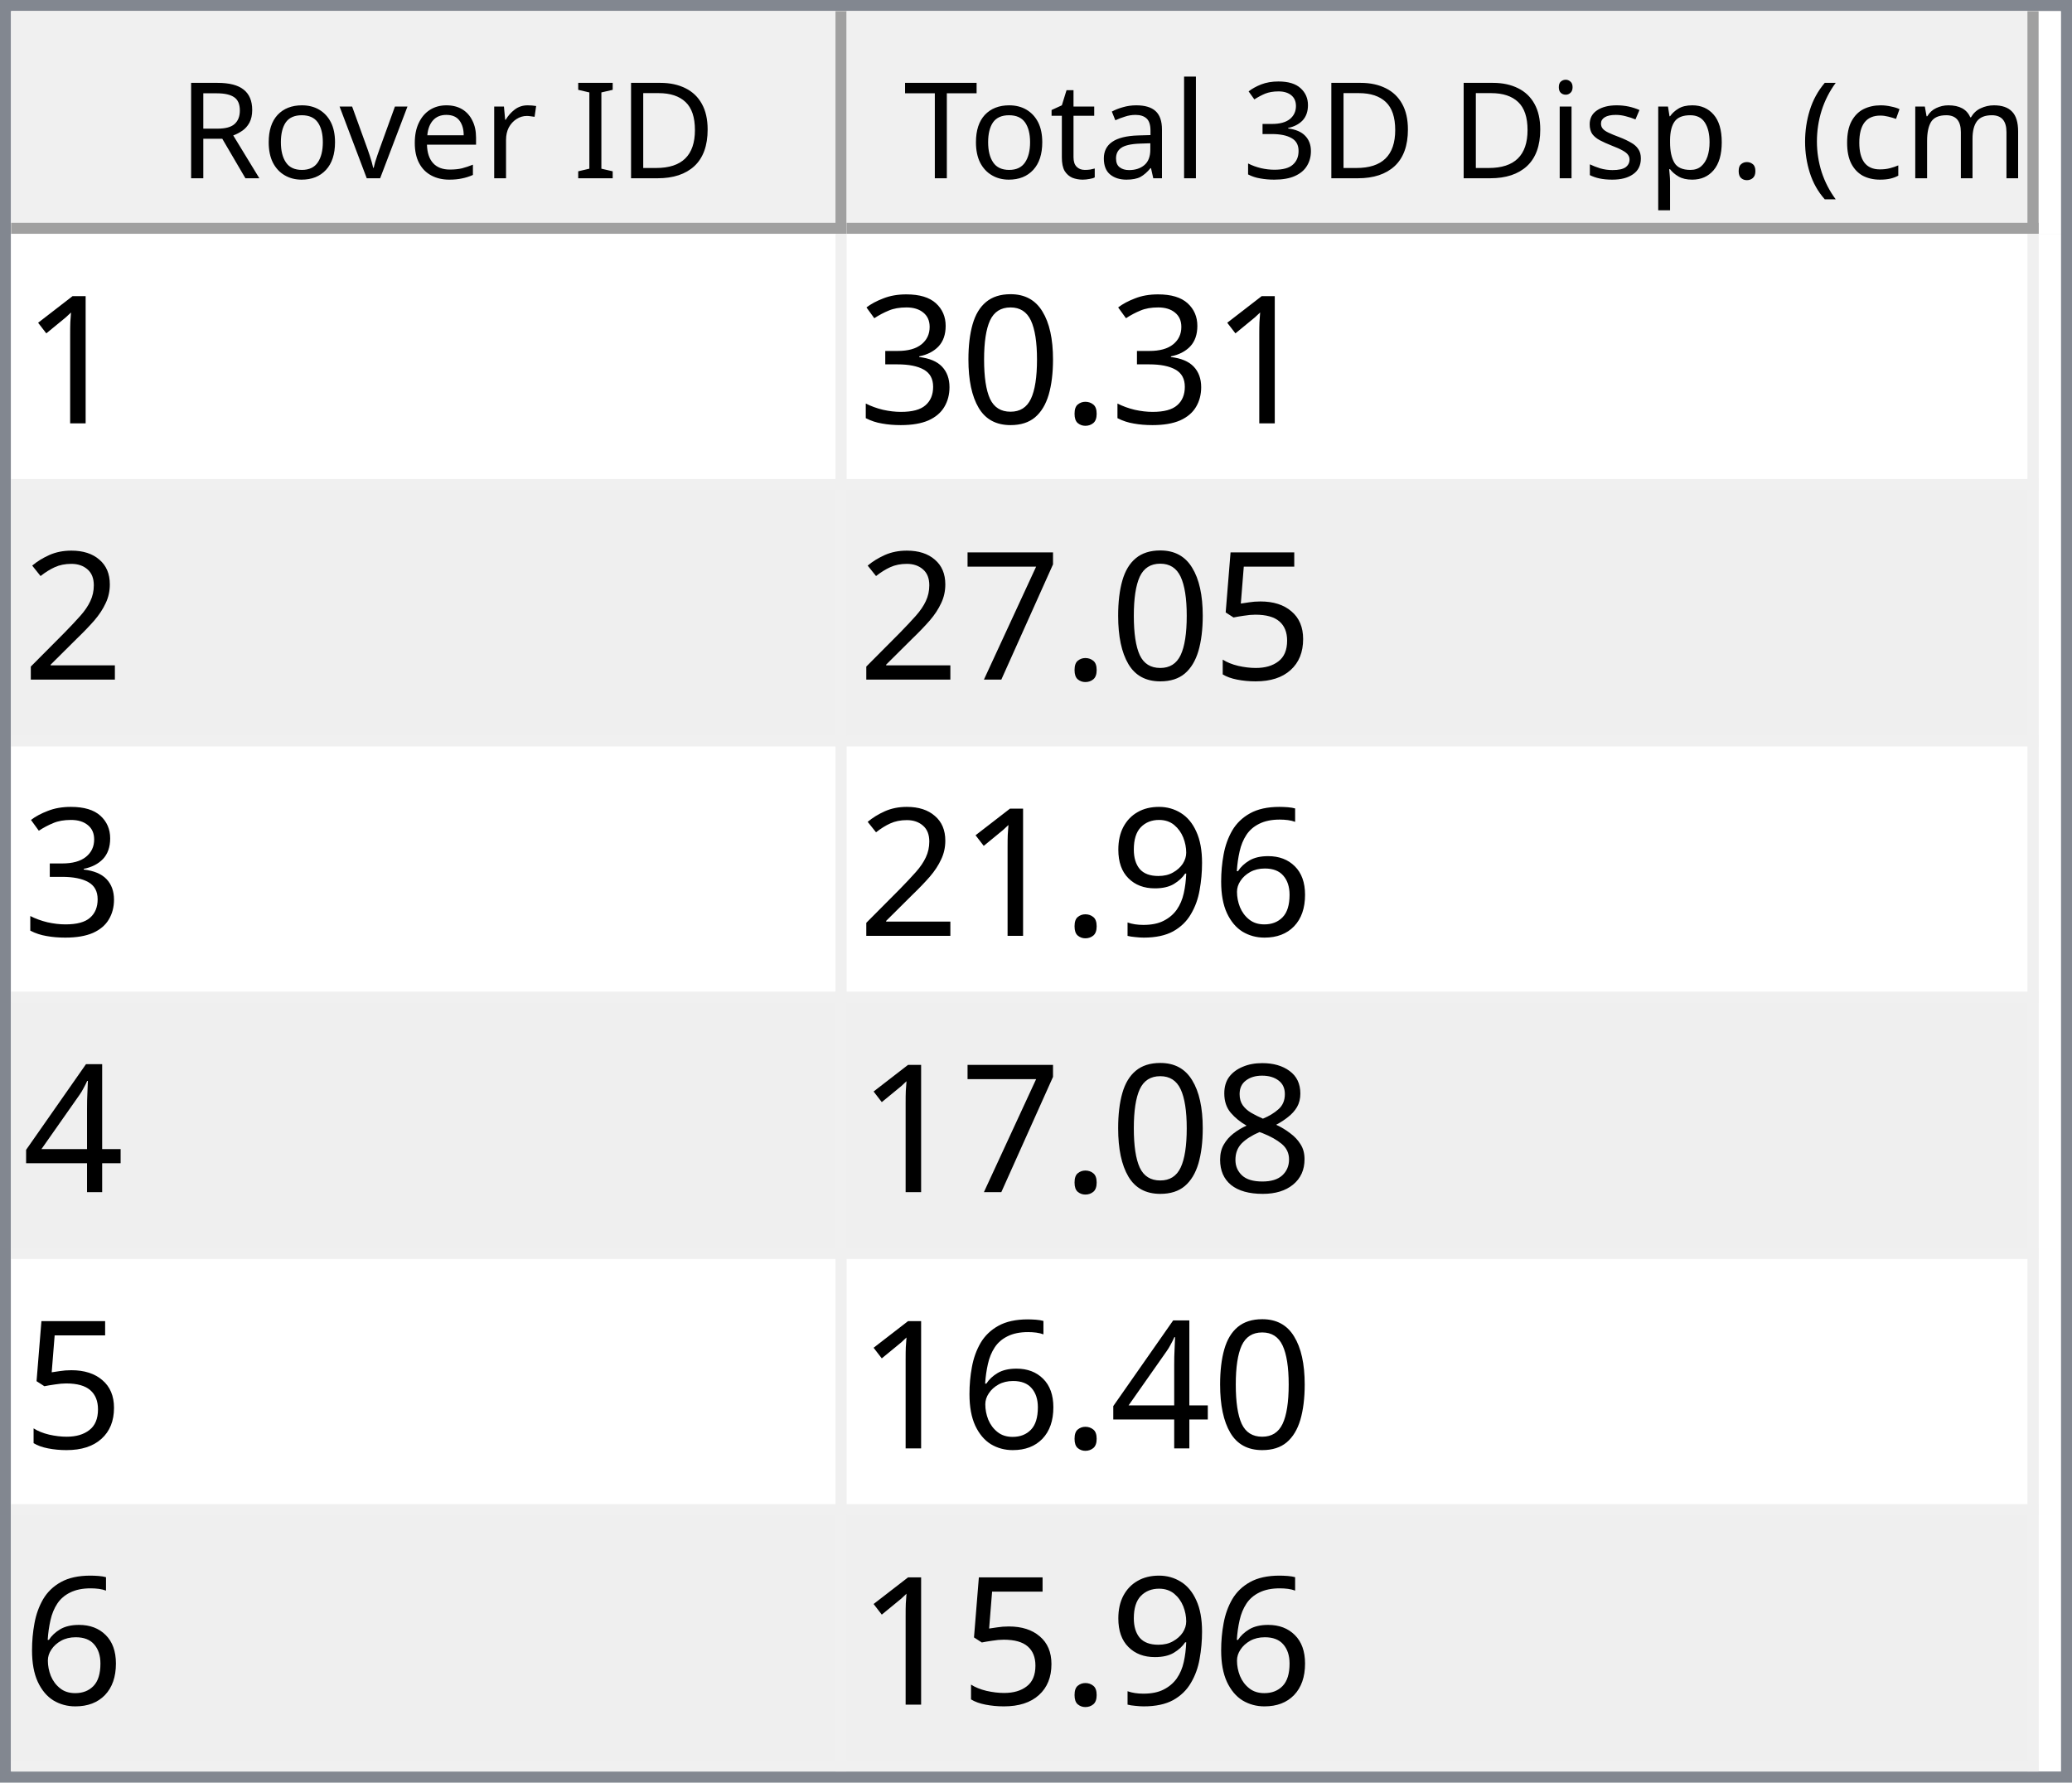
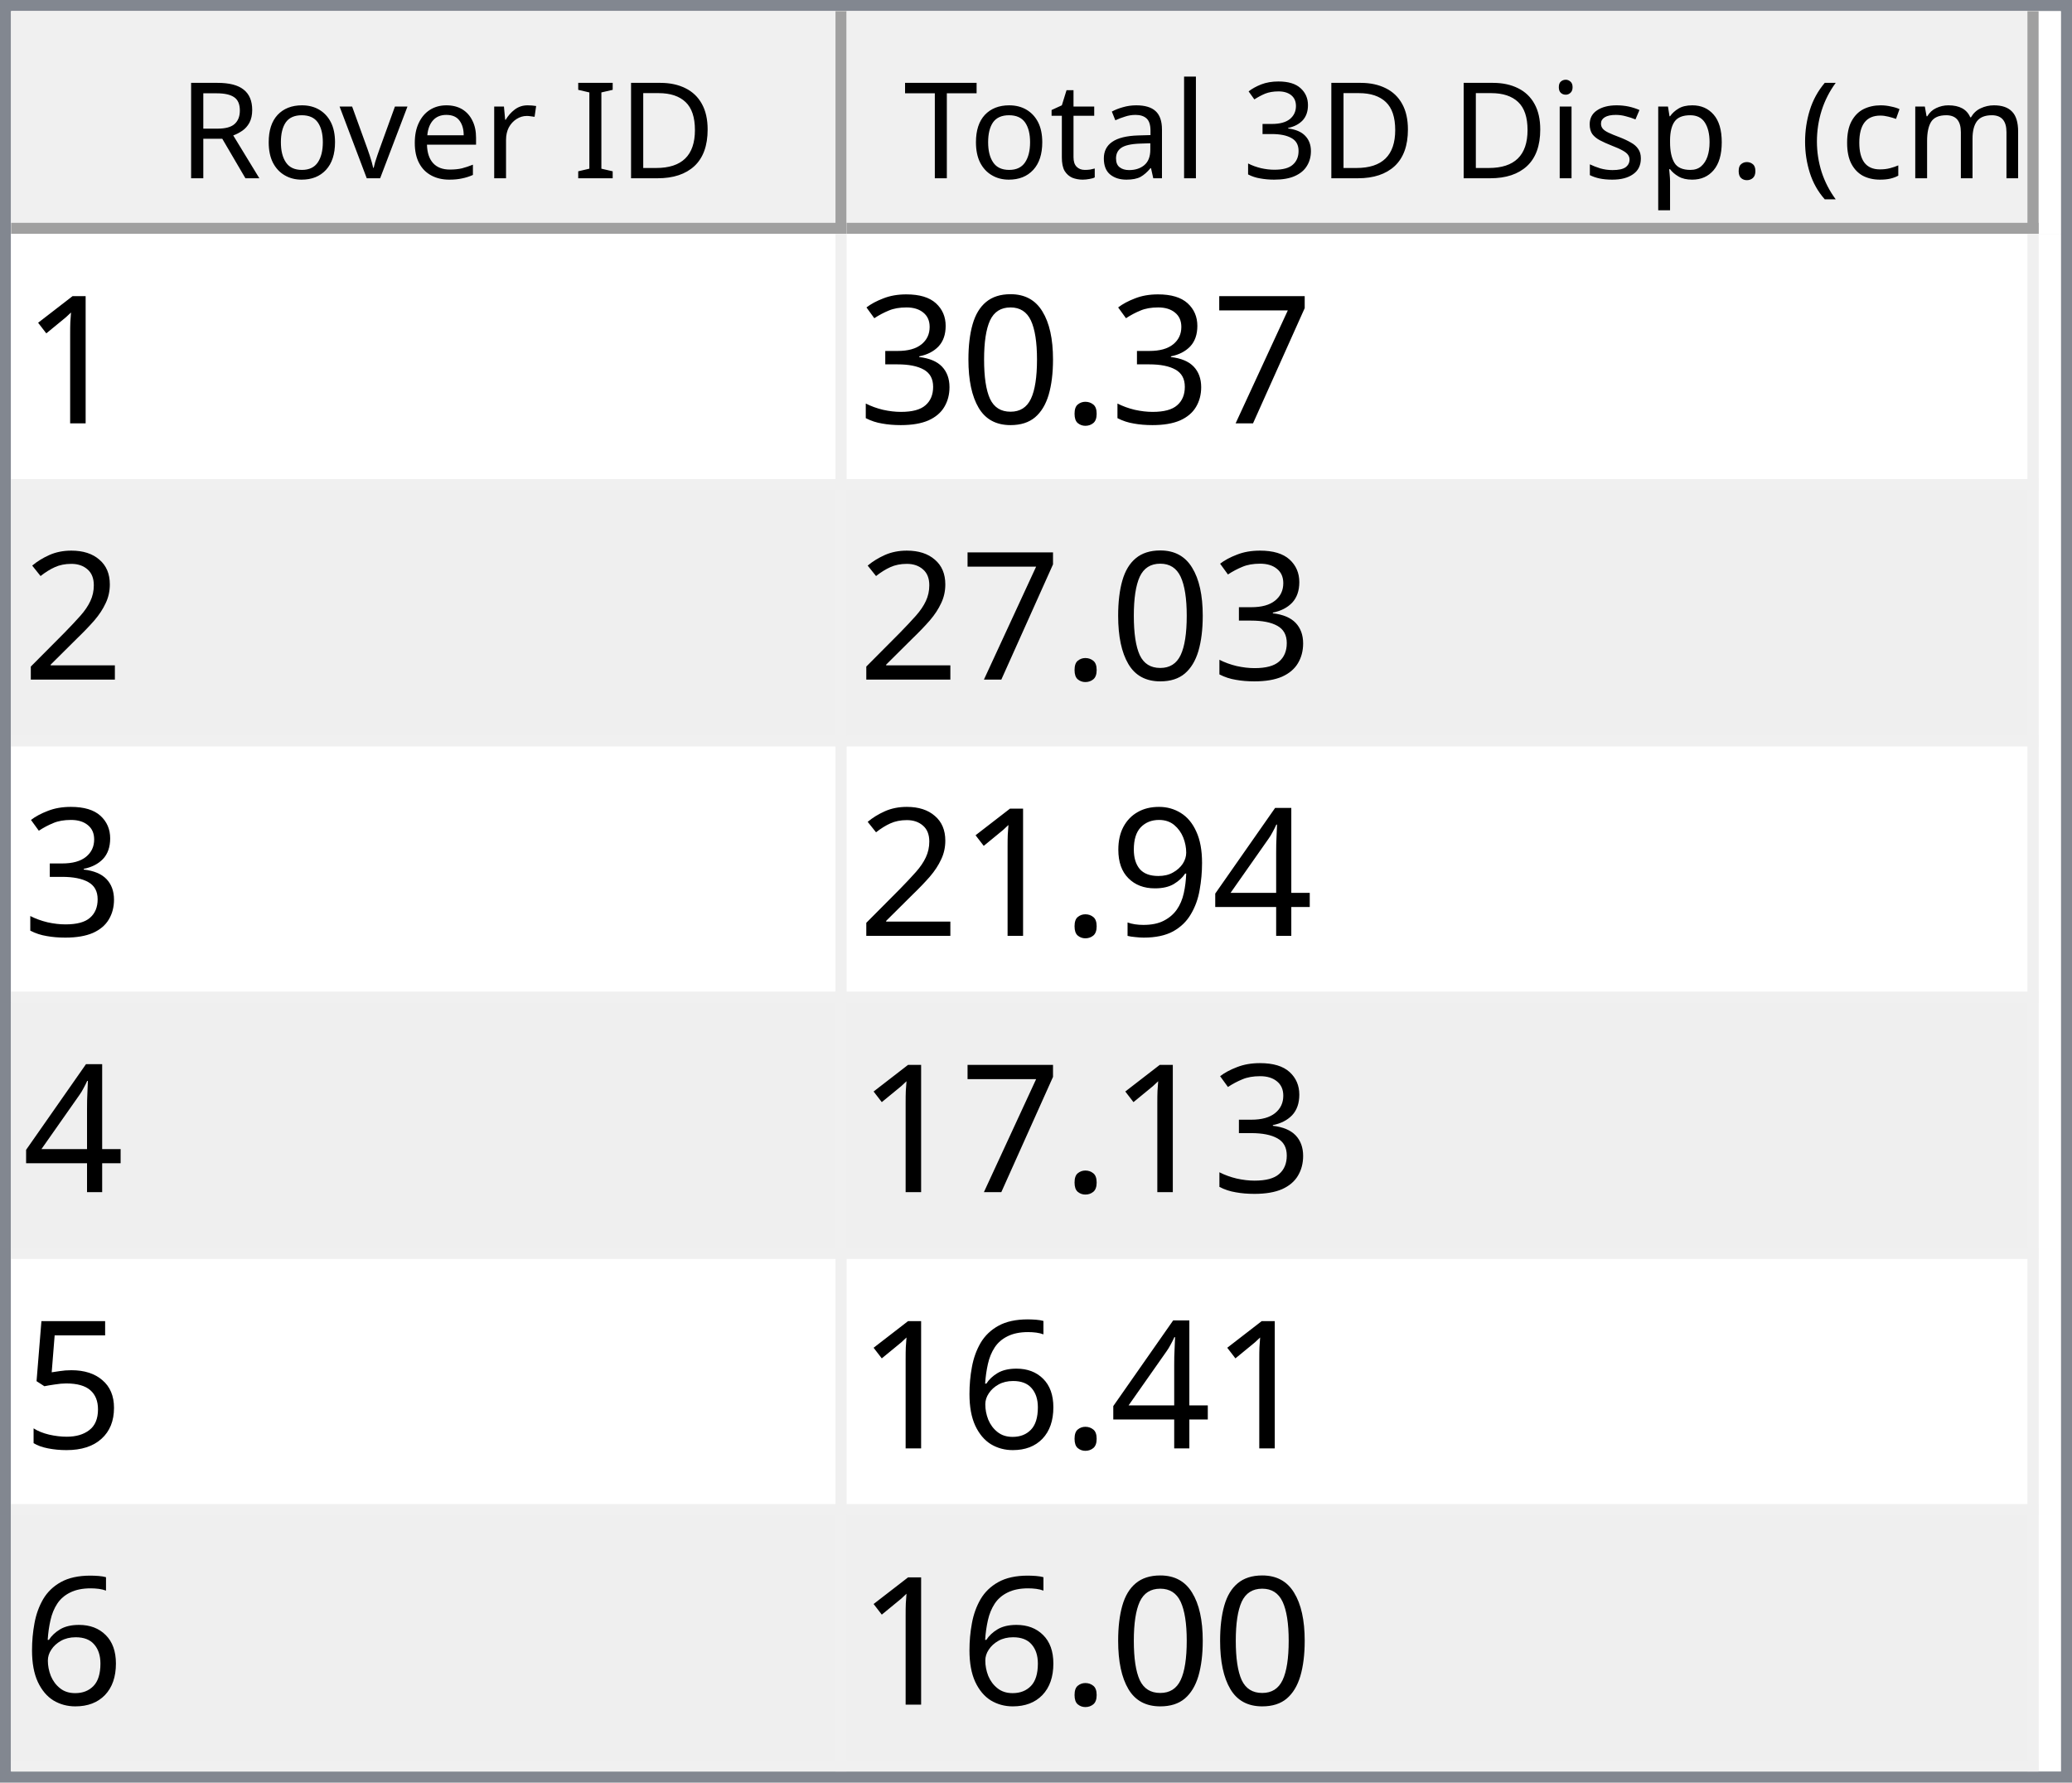
<svg xmlns="http://www.w3.org/2000/svg" style="fill-opacity:1; color-rendering:auto; color-interpolation:auto; text-rendering:auto; stroke:black; stroke-linecap:square; stroke-miterlimit:10; shape-rendering:auto; stroke-opacity:1; fill:black; stroke-dasharray:none; font-weight:normal; stroke-width:1; font-family:'Dialog'; font-style:normal; stroke-linejoin:miter; font-size:12px; stroke-dashoffset:0; image-rendering:auto;" width="186" height="160">
  <defs id="genericDefs" />
  <g>
    <defs id="defs1">
      <clipPath clipPathUnits="userSpaceOnUse" id="clipPath1">
        <path d="M0 0 L186 0 L186 160 L0 160 L0 0 Z" />
      </clipPath>
      <clipPath clipPathUnits="userSpaceOnUse" id="clipPath2">
        <path d="M0 0 L0 160 L186 160 L186 0 Z" />
      </clipPath>
      <clipPath clipPathUnits="userSpaceOnUse" id="clipPath3">
        <path d="M0 0 L0 20 L184 20 L184 0 Z" />
      </clipPath>
      <clipPath clipPathUnits="userSpaceOnUse" id="clipPath4">
        <path d="M0 0 L0 20 L75 20 L75 0 Z" />
      </clipPath>
      <clipPath clipPathUnits="userSpaceOnUse" id="clipPath5">
        <path d="M1 1 L1 19 L74 19 L74 1 Z" />
      </clipPath>
      <clipPath clipPathUnits="userSpaceOnUse" id="clipPath6">
        <path d="M0 0 L0 18 L73 18 L73 0 Z" />
      </clipPath>
      <clipPath clipPathUnits="userSpaceOnUse" id="clipPath7">
        <path d="M-0.5 -0.5 L-0.5 19.5 L74.5 19.5 L74.5 -0.5 Z" />
      </clipPath>
      <clipPath clipPathUnits="userSpaceOnUse" id="clipPath8">
        <path d="M0 0 L0 20 L107 20 L107 0 Z" />
      </clipPath>
      <clipPath clipPathUnits="userSpaceOnUse" id="clipPath9">
        <path d="M1 1 L1 19 L106 19 L106 1 Z" />
      </clipPath>
      <clipPath clipPathUnits="userSpaceOnUse" id="clipPath10">
        <path d="M0 0 L0 18 L105 18 L105 0 Z" />
      </clipPath>
      <clipPath clipPathUnits="userSpaceOnUse" id="clipPath11">
        <path d="M-0.5 -0.5 L-0.5 19.5 L106.5 19.5 L106.5 -0.5 Z" />
      </clipPath>
      <clipPath clipPathUnits="userSpaceOnUse" id="clipPath12">
        <path d="M0 0 L0 138 L184 138 L184 0 Z" />
      </clipPath>
      <clipPath clipPathUnits="userSpaceOnUse" id="clipPath13">
        <path d="M0 0 L0 138 L182 138 L182 0 Z" />
      </clipPath>
      <clipPath clipPathUnits="userSpaceOnUse" id="clipPath14">
        <path d="M-0.5 -0.5 L-0.5 137.5 L181.5 137.5 L181.5 -0.5 Z" />
      </clipPath>
      <clipPath clipPathUnits="userSpaceOnUse" id="clipPath15">
        <path d="M0 0 L0 22 L74 22 L74 0 Z" />
      </clipPath>
      <clipPath clipPathUnits="userSpaceOnUse" id="clipPath16">
        <path d="M0 0 L0 22 L106 22 L106 0 Z" />
      </clipPath>
      <font horiz-adv-x="64.551" id="font1">
        <font-face ascent="107.91" descent="25.098" units-per-em="100" style="font-style:normal; font-family:Segoe UI; font-weight:normal;" />
        <missing-glyph horiz-adv-x="64.551" d="M8.109 0 L8.109 68.266 L56.453 68.266 L56.453 0 L8.109 0 ZM15.328 7.234 L49.219 7.234 L49.219 61.031 L15.328 61.031 L15.328 7.234 Z" />
        <glyph unicode="D" horiz-adv-x="70.117" d="M9.188 0 L9.188 70.016 L28.516 70.016 Q65.531 70.016 65.531 35.891 Q65.531 19.672 55.25 9.836 Q44.969 0 27.734 0 L9.188 0 ZM17.391 62.594 L17.391 7.422 L27.828 7.422 Q41.609 7.422 49.273 14.797 Q56.938 22.172 56.938 35.688 Q56.938 62.594 28.328 62.594 L17.391 62.594 Z" />
        <glyph unicode="I" horiz-adv-x="26.611" d="M17.391 0 L9.188 0 L9.188 70.016 L17.391 70.016 L17.391 0 Z" />
        <glyph unicode=" " horiz-adv-x="27.393" d="" />
        <glyph unicode="r" horiz-adv-x="34.766" d="M34.188 41.891 Q32.078 43.5 28.125 43.5 Q23 43.5 19.555 38.672 Q16.109 33.844 16.109 25.484 L16.109 0 L8.109 0 L8.109 50 L16.109 50 L16.109 39.703 L16.312 39.703 Q18.016 44.969 21.531 47.922 Q25.047 50.875 29.391 50.875 Q32.516 50.875 34.188 50.203 L34.188 41.891 Z" />
        <glyph unicode="e" horiz-adv-x="52.295" d="M48.297 23 L12.984 23 Q13.188 14.656 17.484 10.109 Q21.781 5.562 29.297 5.562 Q37.75 5.562 44.828 11.141 L44.828 3.609 Q38.234 -1.172 27.391 -1.172 Q16.797 -1.172 10.742 5.641 Q4.688 12.453 4.688 24.812 Q4.688 36.469 11.305 43.82 Q17.922 51.172 27.734 51.172 Q37.547 51.172 42.922 44.828 Q48.297 38.484 48.297 27.203 L48.297 23 ZM40.094 29.781 Q40.047 36.719 36.75 40.578 Q33.453 44.438 27.594 44.438 Q21.922 44.438 17.969 40.383 Q14.016 36.328 13.094 29.781 L40.094 29.781 Z" />
        <glyph unicode="v" horiz-adv-x="47.9" d="M47.406 50 L27.484 0 L19.625 0 L0.688 50 L9.469 50 L22.172 13.672 Q23.578 9.672 23.922 6.688 L24.125 6.688 Q24.609 10.453 25.688 13.484 L38.969 50 L47.406 50 Z" />
        <glyph unicode="o" horiz-adv-x="58.594" d="M29 -1.172 Q17.922 -1.172 11.305 5.836 Q4.688 12.844 4.688 24.422 Q4.688 37.016 11.57 44.094 Q18.453 51.172 30.172 51.172 Q41.359 51.172 47.633 44.289 Q53.906 37.406 53.906 25.203 Q53.906 13.234 47.141 6.031 Q40.375 -1.172 29 -1.172 ZM29.594 44.438 Q21.875 44.438 17.383 39.188 Q12.891 33.938 12.891 24.703 Q12.891 15.828 17.43 10.695 Q21.969 5.562 29.594 5.562 Q37.359 5.562 41.531 10.594 Q45.703 15.625 45.703 24.906 Q45.703 34.281 41.531 39.359 Q37.359 44.438 29.594 44.438 Z" />
        <glyph unicode="R" horiz-adv-x="59.814" d="M59.375 0 L49.609 0 L37.891 19.625 Q36.281 22.359 34.766 24.289 Q33.25 26.219 31.664 27.438 Q30.078 28.656 28.25 29.219 Q26.422 29.781 24.125 29.781 L17.391 29.781 L17.391 0 L9.188 0 L9.188 70.016 L30.078 70.016 Q34.672 70.016 38.555 68.867 Q42.438 67.719 45.289 65.375 Q48.141 63.031 49.758 59.547 Q51.375 56.062 51.375 51.375 Q51.375 47.703 50.273 44.656 Q49.172 41.609 47.148 39.211 Q45.125 36.812 42.266 35.133 Q39.406 33.453 35.844 32.516 L35.844 32.328 Q37.594 31.547 38.891 30.547 Q40.188 29.547 41.359 28.18 Q42.531 26.812 43.68 25.078 Q44.828 23.344 46.234 21.047 L59.375 0 ZM17.391 62.594 L17.391 37.203 L28.516 37.203 Q31.594 37.203 34.203 38.133 Q36.812 39.062 38.719 40.797 Q40.625 42.531 41.703 45.047 Q42.781 47.562 42.781 50.688 Q42.781 56.297 39.141 59.445 Q35.5 62.594 28.609 62.594 L17.391 62.594 Z" />
        <glyph unicode=")" horiz-adv-x="30.176" d="M8.297 -15.922 L1.172 -15.922 Q16.406 2.344 16.406 26.812 Q16.406 51.469 1.078 70.016 L8.297 70.016 Q23.531 52.156 23.531 26.703 Q23.531 1.375 8.297 -15.922 Z" />
        <glyph unicode="m" horiz-adv-x="86.133" d="M79.109 0 L71.094 0 L71.094 28.719 Q71.094 37.016 68.531 40.727 Q65.969 44.438 59.906 44.438 Q54.781 44.438 51.195 39.75 Q47.609 35.062 47.609 28.516 L47.609 0 L39.594 0 L39.594 29.688 Q39.594 44.438 28.219 44.438 Q22.953 44.438 19.531 40.016 Q16.109 35.594 16.109 28.516 L16.109 0 L8.109 0 L8.109 50 L16.109 50 L16.109 42.094 L16.312 42.094 Q21.625 51.172 31.844 51.172 Q36.969 51.172 40.773 48.312 Q44.578 45.453 46 40.828 Q51.562 51.172 62.594 51.172 Q79.109 51.172 79.109 30.812 L79.109 0 Z" />
        <glyph unicode="c" horiz-adv-x="46.191" d="M42.188 2.297 Q36.422 -1.172 28.516 -1.172 Q17.828 -1.172 11.258 5.789 Q4.688 12.75 4.688 23.828 Q4.688 36.188 11.766 43.68 Q18.844 51.172 30.672 51.172 Q37.25 51.172 42.281 48.734 L42.281 40.531 Q36.719 44.438 30.375 44.438 Q22.703 44.438 17.797 38.945 Q12.891 33.453 12.891 24.516 Q12.891 15.719 17.508 10.641 Q22.125 5.562 29.891 5.562 Q36.422 5.562 42.188 9.906 L42.188 2.297 Z" />
        <glyph unicode="(" horiz-adv-x="30.176" d="M29.109 -15.922 L21.969 -15.922 Q6.844 1.375 6.844 26.703 Q6.844 52.156 21.969 70.016 L29.203 70.016 Q13.875 51.469 13.875 26.812 Q13.875 2.344 29.109 -15.922 Z" />
        <glyph unicode="." horiz-adv-x="21.68" d="M10.891 -1.078 Q8.641 -1.078 7.055 0.539 Q5.469 2.156 5.469 4.391 Q5.469 6.641 7.055 8.273 Q8.641 9.906 10.891 9.906 Q13.188 9.906 14.797 8.273 Q16.406 6.641 16.406 4.391 Q16.406 2.156 14.797 0.539 Q13.188 -1.078 10.891 -1.078 Z" />
        <glyph unicode="p" horiz-adv-x="58.789" d="M16.312 7.234 L16.109 7.234 L16.109 -23 L8.109 -23 L8.109 50 L16.109 50 L16.109 41.219 L16.312 41.219 Q22.219 51.172 33.594 51.172 Q43.266 51.172 48.688 44.461 Q54.109 37.75 54.109 26.469 Q54.109 13.922 48 6.375 Q41.891 -1.172 31.297 -1.172 Q21.578 -1.172 16.312 7.234 ZM16.109 27.391 L16.109 20.406 Q16.109 14.203 20.141 9.883 Q24.172 5.562 30.375 5.562 Q37.641 5.562 41.773 11.133 Q45.906 16.703 45.906 26.609 Q45.906 34.969 42.047 39.703 Q38.188 44.438 31.594 44.438 Q24.609 44.438 20.359 39.578 Q16.109 34.719 16.109 27.391 Z" />
        <glyph unicode="s" horiz-adv-x="42.432" d="M5.078 1.812 L5.078 10.406 Q11.625 5.562 19.484 5.562 Q30.031 5.562 30.031 12.594 Q30.031 14.594 29.125 15.992 Q28.219 17.391 26.68 18.461 Q25.141 19.531 23.07 20.383 Q21 21.234 18.609 22.172 Q15.281 23.484 12.766 24.828 Q10.25 26.172 8.57 27.859 Q6.891 29.547 6.031 31.695 Q5.172 33.844 5.172 36.719 Q5.172 40.234 6.789 42.945 Q8.406 45.656 11.086 47.484 Q13.766 49.312 17.211 50.242 Q20.656 51.172 24.312 51.172 Q30.812 51.172 35.938 48.922 L35.938 40.828 Q30.422 44.438 23.25 44.438 Q21 44.438 19.195 43.922 Q17.391 43.406 16.094 42.477 Q14.797 41.547 14.086 40.258 Q13.375 38.969 13.375 37.406 Q13.375 35.453 14.086 34.133 Q14.797 32.812 16.164 31.789 Q17.531 30.766 19.484 29.938 Q21.438 29.109 23.922 28.125 Q27.25 26.859 29.883 25.516 Q32.516 24.172 34.375 22.484 Q36.234 20.797 37.234 18.602 Q38.234 16.406 38.234 13.375 Q38.234 9.672 36.602 6.938 Q34.969 4.203 32.234 2.398 Q29.5 0.594 25.93 -0.289 Q22.359 -1.172 18.453 -1.172 Q10.75 -1.172 5.078 1.812 Z" />
        <glyph unicode="i" horiz-adv-x="24.219" d="M12.203 62.703 Q10.062 62.703 8.547 64.164 Q7.031 65.625 7.031 67.875 Q7.031 70.125 8.547 71.609 Q10.062 73.094 12.203 73.094 Q14.406 73.094 15.945 71.609 Q17.484 70.125 17.484 67.875 Q17.484 65.719 15.945 64.211 Q14.406 62.703 12.203 62.703 ZM16.109 0 L8.109 0 L8.109 50 L16.109 50 L16.109 0 Z" />
        <glyph unicode="3" horiz-adv-x="53.906" d="M46.531 19.828 Q46.531 15.094 44.75 11.211 Q42.969 7.328 39.719 4.57 Q36.469 1.812 31.93 0.297 Q27.391 -1.219 21.922 -1.219 Q11.922 -1.219 6 2.594 L6 11.188 Q13.094 5.609 22.219 5.609 Q25.875 5.609 28.828 6.539 Q31.781 7.469 33.906 9.227 Q36.031 10.984 37.18 13.477 Q38.328 15.969 38.328 19.094 Q38.328 32.812 18.797 32.812 L12.984 32.812 L12.984 39.594 L18.5 39.594 Q35.797 39.594 35.797 52.484 Q35.797 64.406 22.609 64.406 Q15.188 64.406 8.688 59.422 L8.688 67.188 Q15.375 71.188 24.609 71.188 Q29 71.188 32.57 69.969 Q36.141 68.75 38.68 66.555 Q41.219 64.359 42.609 61.281 Q44 58.203 44 54.5 Q44 40.672 30.031 36.719 L30.031 36.531 Q33.594 36.141 36.625 34.797 Q39.656 33.453 41.852 31.305 Q44.047 29.156 45.289 26.25 Q46.531 23.344 46.531 19.828 Z" />
        <glyph unicode="l" horiz-adv-x="24.219" d="M16.109 0 L8.109 0 L8.109 74.031 L16.109 74.031 L16.109 0 Z" />
        <glyph unicode="a" horiz-adv-x="50.879" d="M43.891 0 L35.891 0 L35.891 7.812 L35.688 7.812 Q30.469 -1.172 20.312 -1.172 Q12.844 -1.172 8.617 2.781 Q4.391 6.734 4.391 13.281 Q4.391 27.297 20.906 29.594 L35.891 31.688 Q35.891 44.438 25.594 44.438 Q16.547 44.438 9.281 38.281 L9.281 46.484 Q16.656 51.172 26.266 51.172 Q43.891 51.172 43.891 32.516 L43.891 0 ZM35.891 25.297 L23.828 23.641 Q18.266 22.859 15.43 20.875 Q12.594 18.891 12.594 13.875 Q12.594 10.203 15.211 7.883 Q17.828 5.562 22.172 5.562 Q28.125 5.562 32.008 9.742 Q35.891 13.922 35.891 20.312 L35.891 25.297 Z" />
        <glyph unicode="t" horiz-adv-x="33.887" d="M31.297 0.484 Q28.469 -1.078 23.828 -1.078 Q10.688 -1.078 10.688 13.578 L10.688 43.172 L2.094 43.172 L2.094 50 L10.688 50 L10.688 62.203 L18.703 64.797 L18.703 50 L31.297 50 L31.297 43.172 L18.703 43.172 L18.703 14.984 Q18.703 9.969 20.414 7.82 Q22.125 5.672 26.078 5.672 Q29.109 5.672 31.297 7.328 L31.297 0.484 Z" />
        <glyph unicode="T" horiz-adv-x="52.393" d="M50.594 62.594 L30.375 62.594 L30.375 0 L22.172 0 L22.172 62.594 L2 62.594 L2 70.016 L50.594 70.016 L50.594 62.594 Z" />
      </font>
      <font horiz-adv-x="75.0" id="font2">
        <font-face ascent="100.537" descent="21.973" units-per-em="100" style="font-style:normal; font-family:sans-serif; font-weight:normal;" />
        <missing-glyph horiz-adv-x="75.0" d="M12.5 0 L12.5 62.5 L62.5 62.5 L62.5 0 L12.5 0 ZM14.062 1.562 L60.938 1.562 L60.938 60.938 L14.062 60.938 L14.062 1.562 Z" />
        <glyph unicode="1" horiz-adv-x="55.615" d="M37.25 0 L28.469 0 L28.469 56 Q25.297 52.984 20.141 49.953 Q14.984 46.922 10.891 45.406 L10.891 53.906 Q18.266 57.375 23.781 62.305 Q29.297 67.234 31.594 71.875 L37.25 71.875 L37.25 0 Z" />
+         <glyph unicode="7" horiz-adv-x="55.615" d="M4.734 62.203 L4.734 70.656 L51.078 70.656 L51.078 63.812 Q44.234 56.547 37.523 44.484 Q30.812 32.422 27.156 19.672 Q24.516 10.688 23.781 0 L14.75 0 Q14.891 8.453 18.062 20.414 Q21.234 32.375 27.172 43.484 Q33.109 54.594 39.797 62.203 L4.734 62.203 Z" />
        <glyph unicode="." horiz-adv-x="27.783" d="M9.078 0 L9.078 10.016 L19.094 10.016 L19.094 0 L9.078 0 Z" />
        <glyph unicode="0" horiz-adv-x="55.615" d="M4.156 35.297 Q4.156 48 6.766 55.742 Q9.375 63.484 14.523 67.68 Q19.672 71.875 27.484 71.875 Q33.25 71.875 37.594 69.555 Q41.938 67.234 44.773 62.867 Q47.609 58.5 49.219 52.227 Q50.828 45.953 50.828 35.297 Q50.828 22.703 48.242 14.969 Q45.656 7.234 40.508 3.008 Q35.359 -1.219 27.484 -1.219 Q17.141 -1.219 11.234 6.203 Q4.156 15.141 4.156 35.297 ZM13.188 35.297 Q13.188 17.672 17.312 11.836 Q21.438 6 27.484 6 Q33.547 6 37.672 11.859 Q41.797 17.719 41.797 35.297 Q41.797 52.984 37.672 58.789 Q33.547 64.594 27.391 64.594 Q21.344 64.594 17.719 59.469 Q13.188 52.938 13.188 35.297 Z" />
        <glyph unicode="3" horiz-adv-x="55.615" d="M4.203 18.891 L12.984 20.062 Q14.5 12.594 18.141 9.297 Q21.781 6 27 6 Q33.203 6 37.477 10.297 Q41.75 14.594 41.75 20.953 Q41.75 27 37.797 30.93 Q33.844 34.859 27.734 34.859 Q25.25 34.859 21.531 33.891 L22.516 41.609 Q23.391 41.5 23.922 41.5 Q29.547 41.5 34.039 44.43 Q38.531 47.359 38.531 53.469 Q38.531 58.297 35.258 61.477 Q31.984 64.656 26.812 64.656 Q21.688 64.656 18.266 61.43 Q14.844 58.203 13.875 51.766 L5.078 53.328 Q6.688 62.156 12.398 67.016 Q18.109 71.875 26.609 71.875 Q32.469 71.875 37.398 69.359 Q42.328 66.844 44.945 62.5 Q47.562 58.156 47.562 53.266 Q47.562 48.641 45.07 44.828 Q42.578 41.016 37.703 38.766 Q44.047 37.312 47.562 32.695 Q51.078 28.078 51.078 21.141 Q51.078 11.766 44.242 5.25 Q37.406 -1.266 26.953 -1.266 Q17.531 -1.266 11.305 4.352 Q5.078 9.969 4.203 18.891 Z" />
        <glyph unicode="2" horiz-adv-x="55.615" d="M50.344 8.453 L50.344 0 L3.031 0 Q2.938 3.172 4.047 6.109 Q5.859 10.938 9.836 15.625 Q13.812 20.312 21.344 26.469 Q33.016 36.031 37.117 41.625 Q41.219 47.219 41.219 52.203 Q41.219 57.422 37.477 61.008 Q33.734 64.594 27.734 64.594 Q21.391 64.594 17.578 60.789 Q13.766 56.984 13.719 50.25 L4.688 51.172 Q5.609 61.281 11.664 66.578 Q17.719 71.875 27.938 71.875 Q38.234 71.875 44.242 66.164 Q50.25 60.453 50.25 52 Q50.25 47.703 48.492 43.555 Q46.734 39.406 42.656 34.812 Q38.578 30.219 29.109 22.219 Q21.188 15.578 18.945 13.211 Q16.703 10.844 15.234 8.453 L50.344 8.453 Z" />
+         <glyph unicode="4" horiz-adv-x="55.615" d="M32.328 0 L32.328 17.141 L1.266 17.141 L1.266 25.203 L33.938 71.578 L41.109 71.578 L41.109 25.203 L50.781 25.203 L50.781 17.141 L41.109 17.141 L41.109 0 L32.328 0 ZM32.328 25.203 L32.328 57.469 L9.906 25.203 L32.328 25.203 Z" />
+         <glyph unicode="9" horiz-adv-x="55.615" d="M5.469 16.547 L13.922 17.328 Q14.984 11.375 18.016 8.688 Q21.047 6 25.781 6 Q29.828 6 32.883 7.859 Q35.938 9.719 37.891 12.82 Q39.844 15.922 41.164 21.195 Q42.484 26.469 42.484 31.938 Q42.484 32.516 42.438 33.688 Q39.797 29.5 35.234 26.883 Q30.672 24.266 25.344 24.266 Q16.453 24.266 10.305 30.711 Q4.156 37.156 4.156 47.703 Q4.156 58.594 10.578 65.234 Q17 71.875 26.656 71.875 Q33.641 71.875 39.43 68.117 Q45.219 64.359 48.219 57.398 Q51.219 50.438 51.219 37.25 Q51.219 23.531 48.242 15.406 Q45.266 7.281 39.383 3.031 Q33.5 -1.219 25.594 -1.219 Q17.188 -1.219 11.867 3.445 Q6.547 8.109 5.469 16.547 ZM41.453 48.141 Q41.453 55.719 37.43 60.156 Q33.406 64.594 27.734 64.594 Q21.875 64.594 17.531 59.812 Q13.188 55.031 13.188 47.406 Q13.188 40.578 17.312 36.305 Q21.438 32.031 27.484 32.031 Q33.594 32.031 37.523 36.305 Q41.453 40.578 41.453 48.141 Z" />
        <glyph unicode="5" horiz-adv-x="55.615" d="M4.156 18.75 L13.375 19.531 Q14.406 12.797 18.141 9.398 Q21.875 6 27.156 6 Q33.5 6 37.891 10.789 Q42.281 15.578 42.281 23.484 Q42.281 31 38.062 35.352 Q33.844 39.703 27 39.703 Q22.75 39.703 19.336 37.773 Q15.922 35.844 13.969 32.766 L5.719 33.844 L12.641 70.609 L48.25 70.609 L48.25 62.203 L19.672 62.203 L15.828 42.969 Q22.266 47.469 29.344 47.469 Q38.719 47.469 45.164 40.969 Q51.609 34.469 51.609 24.266 Q51.609 14.547 45.953 7.469 Q39.062 -1.219 27.156 -1.219 Q17.391 -1.219 11.211 4.25 Q5.031 9.719 4.156 18.75 Z" />
-         <glyph unicode="7" horiz-adv-x="55.615" d="M4.734 62.203 L4.734 70.656 L51.078 70.656 L51.078 63.812 Q44.234 56.547 37.523 44.484 Q30.812 32.422 27.156 19.672 Q24.516 10.688 23.781 0 L14.75 0 Q14.891 8.453 18.062 20.414 Q21.234 32.375 27.172 43.484 Q33.109 54.594 39.797 62.203 L4.734 62.203 Z" />
        <glyph unicode="6" horiz-adv-x="55.615" d="M49.75 54.047 L41.016 53.375 Q39.844 58.547 37.703 60.891 Q34.125 64.656 28.906 64.656 Q24.703 64.656 21.531 62.312 Q17.391 59.281 14.992 53.469 Q12.594 47.656 12.5 36.922 Q15.672 41.75 20.266 44.094 Q24.859 46.438 29.891 46.438 Q38.672 46.438 44.852 39.969 Q51.031 33.5 51.031 23.25 Q51.031 16.5 48.125 10.719 Q45.219 4.938 40.141 1.859 Q35.062 -1.219 28.609 -1.219 Q17.625 -1.219 10.695 6.859 Q3.766 14.938 3.766 33.5 Q3.766 54.25 11.422 63.672 Q18.109 71.875 29.438 71.875 Q37.891 71.875 43.289 67.141 Q48.688 62.406 49.75 54.047 ZM13.875 23.188 Q13.875 18.656 15.797 14.508 Q17.719 10.359 21.188 8.18 Q24.656 6 28.469 6 Q34.031 6 38.039 10.492 Q42.047 14.984 42.047 22.703 Q42.047 30.125 38.086 34.398 Q34.125 38.672 28.125 38.672 Q22.172 38.672 18.023 34.398 Q13.875 30.125 13.875 23.188 Z" />
-         <glyph unicode="9" horiz-adv-x="55.615" d="M5.469 16.547 L13.922 17.328 Q14.984 11.375 18.016 8.688 Q21.047 6 25.781 6 Q29.828 6 32.883 7.859 Q35.938 9.719 37.891 12.82 Q39.844 15.922 41.164 21.195 Q42.484 26.469 42.484 31.938 Q42.484 32.516 42.438 33.688 Q39.797 29.5 35.234 26.883 Q30.672 24.266 25.344 24.266 Q16.453 24.266 10.305 30.711 Q4.156 37.156 4.156 47.703 Q4.156 58.594 10.578 65.234 Q17 71.875 26.656 71.875 Q33.641 71.875 39.43 68.117 Q45.219 64.359 48.219 57.398 Q51.219 50.438 51.219 37.25 Q51.219 23.531 48.242 15.406 Q45.266 7.281 39.383 3.031 Q33.5 -1.219 25.594 -1.219 Q17.188 -1.219 11.867 3.445 Q6.547 8.109 5.469 16.547 ZM41.453 48.141 Q41.453 55.719 37.43 60.156 Q33.406 64.594 27.734 64.594 Q21.875 64.594 17.531 59.812 Q13.188 55.031 13.188 47.406 Q13.188 40.578 17.312 36.305 Q21.438 32.031 27.484 32.031 Q33.594 32.031 37.523 36.305 Q41.453 40.578 41.453 48.141 Z" />
-         <glyph unicode="4" horiz-adv-x="55.615" d="M32.328 0 L32.328 17.141 L1.266 17.141 L1.266 25.203 L33.938 71.578 L41.109 71.578 L41.109 25.203 L50.781 25.203 L50.781 17.141 L41.109 17.141 L41.109 0 L32.328 0 ZM32.328 25.203 L32.328 57.469 L9.906 25.203 L32.328 25.203 Z" />
-         <glyph unicode="8" horiz-adv-x="55.615" d="M17.672 38.812 Q12.203 40.828 9.57 44.539 Q6.938 48.25 6.938 53.422 Q6.938 61.234 12.555 66.555 Q18.172 71.875 27.484 71.875 Q36.859 71.875 42.578 66.43 Q48.297 60.984 48.297 53.172 Q48.297 48.188 45.68 44.508 Q43.062 40.828 37.75 38.812 Q44.344 36.672 47.781 31.883 Q51.219 27.094 51.219 20.453 Q51.219 11.281 44.727 5.031 Q38.234 -1.219 27.641 -1.219 Q17.047 -1.219 10.547 5.055 Q4.047 11.328 4.047 20.703 Q4.047 27.688 7.594 32.398 Q11.141 37.109 17.672 38.812 ZM15.922 53.719 Q15.922 48.641 19.195 45.414 Q22.469 42.188 27.688 42.188 Q32.766 42.188 36.016 45.383 Q39.266 48.578 39.266 53.219 Q39.266 58.062 35.914 61.359 Q32.562 64.656 27.594 64.656 Q22.562 64.656 19.242 61.43 Q15.922 58.203 15.922 53.719 ZM13.094 20.656 Q13.094 16.891 14.875 13.375 Q16.656 9.859 20.172 7.93 Q23.688 6 27.734 6 Q34.031 6 38.133 10.055 Q42.234 14.109 42.234 20.359 Q42.234 26.703 38.016 30.859 Q33.797 35.016 27.438 35.016 Q21.234 35.016 17.164 30.914 Q13.094 26.812 13.094 20.656 Z" />
      </font>
    </defs>
    <g style="fill:white; stroke:white;">
      <rect x="0" y="0" width="186" style="clip-path:url(#clipPath1); stroke:none;" height="160" />
    </g>
    <g style="fill:white; text-rendering:optimizeSpeed; color-rendering:optimizeSpeed; image-rendering:optimizeSpeed; shape-rendering:crispEdges; stroke:white; color-interpolation:sRGB;">
      <rect x="0" width="186" height="160" y="0" style="stroke:none;" />
      <path style="stroke:none;" d="M0 160 L186 160 L186 0 L0 0 Z" />
    </g>
    <g style="fill:rgb(240,240,240); font-family:'Segoe UI'; stroke:rgb(240,240,240);">
      <rect x="0" y="0" width="186" style="clip-path:url(#clipPath2); stroke:none;" height="160" />
    </g>
    <g style="fill:rgb(130,135,144); font-family:'Segoe UI'; stroke:rgb(130,135,144);">
      <path d="M0 0 L186 0 L186 160 L0 160 L0 0 ZM1 1 L185 1 L185 159 L1 159 L1 1 Z" style="fill-rule:evenodd; clip-path:url(#clipPath2); stroke:none;" />
    </g>
    <g style="fill:white; font-family:'Segoe UI'; stroke:white;" transform="translate(1,1)">
      <rect x="0" y="0" width="184" style="clip-path:url(#clipPath3); stroke:none;" height="20" />
    </g>
    <g style="fill:rgb(240,240,240); font-family:'Segoe UI'; stroke:rgb(240,240,240);" transform="translate(1,1)">
      <rect x="0" y="0" width="75" style="clip-path:url(#clipPath4); stroke:none;" height="20" />
    </g>
    <g style="font-family:'Segoe UI';" transform="translate(2,2)">
      <text x="14" xml:space="preserve" y="14" style="clip-path:url(#clipPath6); stroke:none;">Rover ID</text>
    </g>
    <g style="fill:rgb(160,160,160); font-family:'Segoe UI'; stroke:rgb(160,160,160); stroke-linejoin:bevel;" transform="translate(1.5,1.5)">
      <line x1="74" x2="74" y1="0" style="fill:none; clip-path:url(#clipPath7);" y2="19" />
    </g>
    <g style="fill:rgb(160,160,160); font-family:'Segoe UI'; stroke:rgb(160,160,160); stroke-linejoin:bevel;" transform="matrix(1,0,0,1,1,1) translate(0.5,0.5)">
      <line x1="0" x2="74" y1="19" style="fill:none; clip-path:url(#clipPath7);" y2="19" />
    </g>
    <g style="fill:rgb(240,240,240); font-family:'Segoe UI'; stroke:rgb(240,240,240);" transform="translate(76,1)">
      <rect x="0" y="0" width="107" style="clip-path:url(#clipPath8); stroke:none;" height="20" />
    </g>
    <g style="font-family:'Segoe UI';" transform="translate(77,2)">
      <text x="1" xml:space="preserve" y="14" style="clip-path:url(#clipPath10); stroke:none;"> Total 3D Disp. (cm)</text>
    </g>
    <g style="fill:rgb(160,160,160); font-family:'Segoe UI'; stroke:rgb(160,160,160); stroke-linejoin:bevel;" transform="translate(76.5,1.5)">
      <line x1="106" x2="106" y1="0" style="fill:none; clip-path:url(#clipPath11);" y2="19" />
    </g>
    <g style="fill:rgb(160,160,160); font-family:'Segoe UI'; stroke:rgb(160,160,160); stroke-linejoin:bevel;" transform="matrix(1,0,0,1,76,1) translate(0.5,0.5)">
      <line x1="0" x2="106" y1="19" style="fill:none; clip-path:url(#clipPath11);" y2="19" />
    </g>
    <g style="fill:white; font-family:'Segoe UI'; stroke:white;" transform="translate(1,21)">
      <rect x="0" y="0" width="184" style="clip-path:url(#clipPath12); stroke:none;" height="138" />
    </g>
    <g style="fill:rgb(240,240,240); font-size:16px; font-family:sans-serif; stroke:rgb(240,240,240);" transform="translate(1,21)">
      <rect x="0" y="0" width="182" style="clip-path:url(#clipPath13); stroke:none;" height="138" />
      <line transform="translate(0.5,0.5)" x1="0" x2="181" y1="22" style="clip-path:url(#clipPath14); fill:none; stroke-linejoin:bevel;" y2="22" />
    </g>
    <g transform="matrix(1,0,0,1,1,21) translate(0.5,0.5)" style="fill:rgb(240,240,240); font-size:16px; font-family:sans-serif; stroke:rgb(240,240,240); stroke-linejoin:bevel;">
      <line x1="0" x2="181" y1="45" style="fill:none; clip-path:url(#clipPath14);" y2="45" />
    </g>
    <g transform="matrix(1,0,0,1,1,21) translate(0.5,0.5)" style="fill:rgb(240,240,240); font-size:16px; font-family:sans-serif; stroke:rgb(240,240,240); stroke-linejoin:bevel;">
      <line x1="0" x2="181" y1="68" style="fill:none; clip-path:url(#clipPath14);" y2="68" />
    </g>
    <g transform="matrix(1,0,0,1,1,21) translate(0.5,0.5)" style="fill:rgb(240,240,240); font-size:16px; font-family:sans-serif; stroke:rgb(240,240,240); stroke-linejoin:bevel;">
      <line x1="0" x2="181" y1="91" style="fill:none; clip-path:url(#clipPath14);" y2="91" />
    </g>
    <g transform="matrix(1,0,0,1,1,21) translate(0.5,0.5)" style="fill:rgb(240,240,240); font-size:16px; font-family:sans-serif; stroke:rgb(240,240,240); stroke-linejoin:bevel;">
      <line x1="0" x2="181" y1="114" style="fill:none; clip-path:url(#clipPath14);" y2="114" />
    </g>
    <g transform="matrix(1,0,0,1,1,21) translate(0.5,0.5)" style="fill:rgb(240,240,240); font-size:16px; font-family:sans-serif; stroke:rgb(240,240,240); stroke-linejoin:bevel;">
      <line x1="0" x2="181" y1="137" style="fill:none; clip-path:url(#clipPath14);" y2="137" />
    </g>
    <g transform="matrix(1,0,0,1,1,21) translate(0.5,0.5)" style="fill:rgb(240,240,240); font-size:16px; font-family:sans-serif; stroke:rgb(240,240,240); stroke-linejoin:bevel;">
      <line x1="74" x2="74" y1="0" style="fill:none; clip-path:url(#clipPath14);" y2="137" />
    </g>
    <g transform="matrix(1,0,0,1,1,21) translate(0.5,0.5)" style="fill:rgb(240,240,240); font-size:16px; font-family:sans-serif; stroke:rgb(240,240,240); stroke-linejoin:bevel;">
      <line x1="181" x2="181" y1="0" style="fill:none; clip-path:url(#clipPath14);" y2="137" />
    </g>
    <g style="fill:white; font-size:16px; font-family:sans-serif; stroke:white;" transform="matrix(1,0,0,1,1,21)">
      <rect x="0" y="0" width="74" style="clip-path:url(#clipPath15); stroke:none;" height="22" />
      <text x="1" y="17" style="fill:black; clip-path:url(#clipPath15); stroke:none;" xml:space="preserve">1</text>
    </g>
    <g style="fill:white; font-size:16px; font-family:sans-serif; stroke:white;" transform="matrix(1,0,0,1,1,21) translate(75,0)">
      <rect x="0" y="0" width="106" style="clip-path:url(#clipPath16); stroke:none;" height="22" />
-       <text x="1" y="17" style="fill:black; clip-path:url(#clipPath16); stroke:none;" xml:space="preserve">30.31</text>
+       <text x="1" y="17" style="fill:black; clip-path:url(#clipPath16); stroke:none;" xml:space="preserve">30.37</text>
    </g>
    <g style="fill:rgb(239,239,239); font-size:16px; font-family:sans-serif; stroke:rgb(239,239,239);" transform="matrix(1,0,0,1,1,21) translate(0,23)">
      <rect x="0" y="0" width="74" style="clip-path:url(#clipPath15); stroke:none;" height="22" />
      <text x="1" y="17" style="fill:black; clip-path:url(#clipPath15); stroke:none;" xml:space="preserve">2</text>
    </g>
    <g style="fill:rgb(239,239,239); font-size:16px; font-family:sans-serif; stroke:rgb(239,239,239);" transform="matrix(1,0,0,1,1,21) translate(75,23)">
      <rect x="0" y="0" width="106" style="clip-path:url(#clipPath16); stroke:none;" height="22" />
-       <text x="1" y="17" style="fill:black; clip-path:url(#clipPath16); stroke:none;" xml:space="preserve">27.05</text>
+       <text x="1" y="17" style="fill:black; clip-path:url(#clipPath16); stroke:none;" xml:space="preserve">27.03</text>
    </g>
    <g style="fill:white; font-size:16px; font-family:sans-serif; stroke:white;" transform="matrix(1,0,0,1,1,21) translate(0,46)">
      <rect x="0" y="0" width="74" style="clip-path:url(#clipPath15); stroke:none;" height="22" />
      <text x="1" y="17" style="fill:black; clip-path:url(#clipPath15); stroke:none;" xml:space="preserve">3</text>
    </g>
    <g style="fill:white; font-size:16px; font-family:sans-serif; stroke:white;" transform="matrix(1,0,0,1,1,21) translate(75,46)">
      <rect x="0" y="0" width="106" style="clip-path:url(#clipPath16); stroke:none;" height="22" />
-       <text x="1" y="17" style="fill:black; clip-path:url(#clipPath16); stroke:none;" xml:space="preserve">21.96</text>
+       <text x="1" y="17" style="fill:black; clip-path:url(#clipPath16); stroke:none;" xml:space="preserve">21.94</text>
    </g>
    <g style="fill:rgb(239,239,239); font-size:16px; font-family:sans-serif; stroke:rgb(239,239,239);" transform="matrix(1,0,0,1,1,21) translate(0,69)">
      <rect x="0" y="0" width="74" style="clip-path:url(#clipPath15); stroke:none;" height="22" />
      <text x="1" y="17" style="fill:black; clip-path:url(#clipPath15); stroke:none;" xml:space="preserve">4</text>
    </g>
    <g style="fill:rgb(239,239,239); font-size:16px; font-family:sans-serif; stroke:rgb(239,239,239);" transform="matrix(1,0,0,1,1,21) translate(75,69)">
      <rect x="0" y="0" width="106" style="clip-path:url(#clipPath16); stroke:none;" height="22" />
-       <text x="1" y="17" style="fill:black; clip-path:url(#clipPath16); stroke:none;" xml:space="preserve">17.08</text>
+       <text x="1" y="17" style="fill:black; clip-path:url(#clipPath16); stroke:none;" xml:space="preserve">17.13</text>
    </g>
    <g style="fill:white; font-size:16px; font-family:sans-serif; stroke:white;" transform="matrix(1,0,0,1,1,21) translate(0,92)">
      <rect x="0" y="0" width="74" style="clip-path:url(#clipPath15); stroke:none;" height="22" />
      <text x="1" y="17" style="fill:black; clip-path:url(#clipPath15); stroke:none;" xml:space="preserve">5</text>
    </g>
    <g style="fill:white; font-size:16px; font-family:sans-serif; stroke:white;" transform="matrix(1,0,0,1,1,21) translate(75,92)">
      <rect x="0" y="0" width="106" style="clip-path:url(#clipPath16); stroke:none;" height="22" />
-       <text x="1" y="17" style="fill:black; clip-path:url(#clipPath16); stroke:none;" xml:space="preserve">16.40</text>
+       <text x="1" y="17" style="fill:black; clip-path:url(#clipPath16); stroke:none;" xml:space="preserve">16.41</text>
    </g>
    <g style="fill:rgb(239,239,239); font-size:16px; font-family:sans-serif; stroke:rgb(239,239,239);" transform="matrix(1,0,0,1,1,21) translate(0,115)">
      <rect x="0" y="0" width="74" style="clip-path:url(#clipPath15); stroke:none;" height="22" />
      <text x="1" y="17" style="fill:black; clip-path:url(#clipPath15); stroke:none;" xml:space="preserve">6</text>
    </g>
    <g style="fill:rgb(239,239,239); font-size:16px; font-family:sans-serif; stroke:rgb(239,239,239);" transform="matrix(1,0,0,1,1,21) translate(75,115)">
      <rect x="0" y="0" width="106" style="clip-path:url(#clipPath16); stroke:none;" height="22" />
-       <text x="1" y="17" style="fill:black; clip-path:url(#clipPath16); stroke:none;" xml:space="preserve">15.96</text>
+       <text x="1" y="17" style="fill:black; clip-path:url(#clipPath16); stroke:none;" xml:space="preserve">16.00</text>
    </g>
  </g>
</svg>
